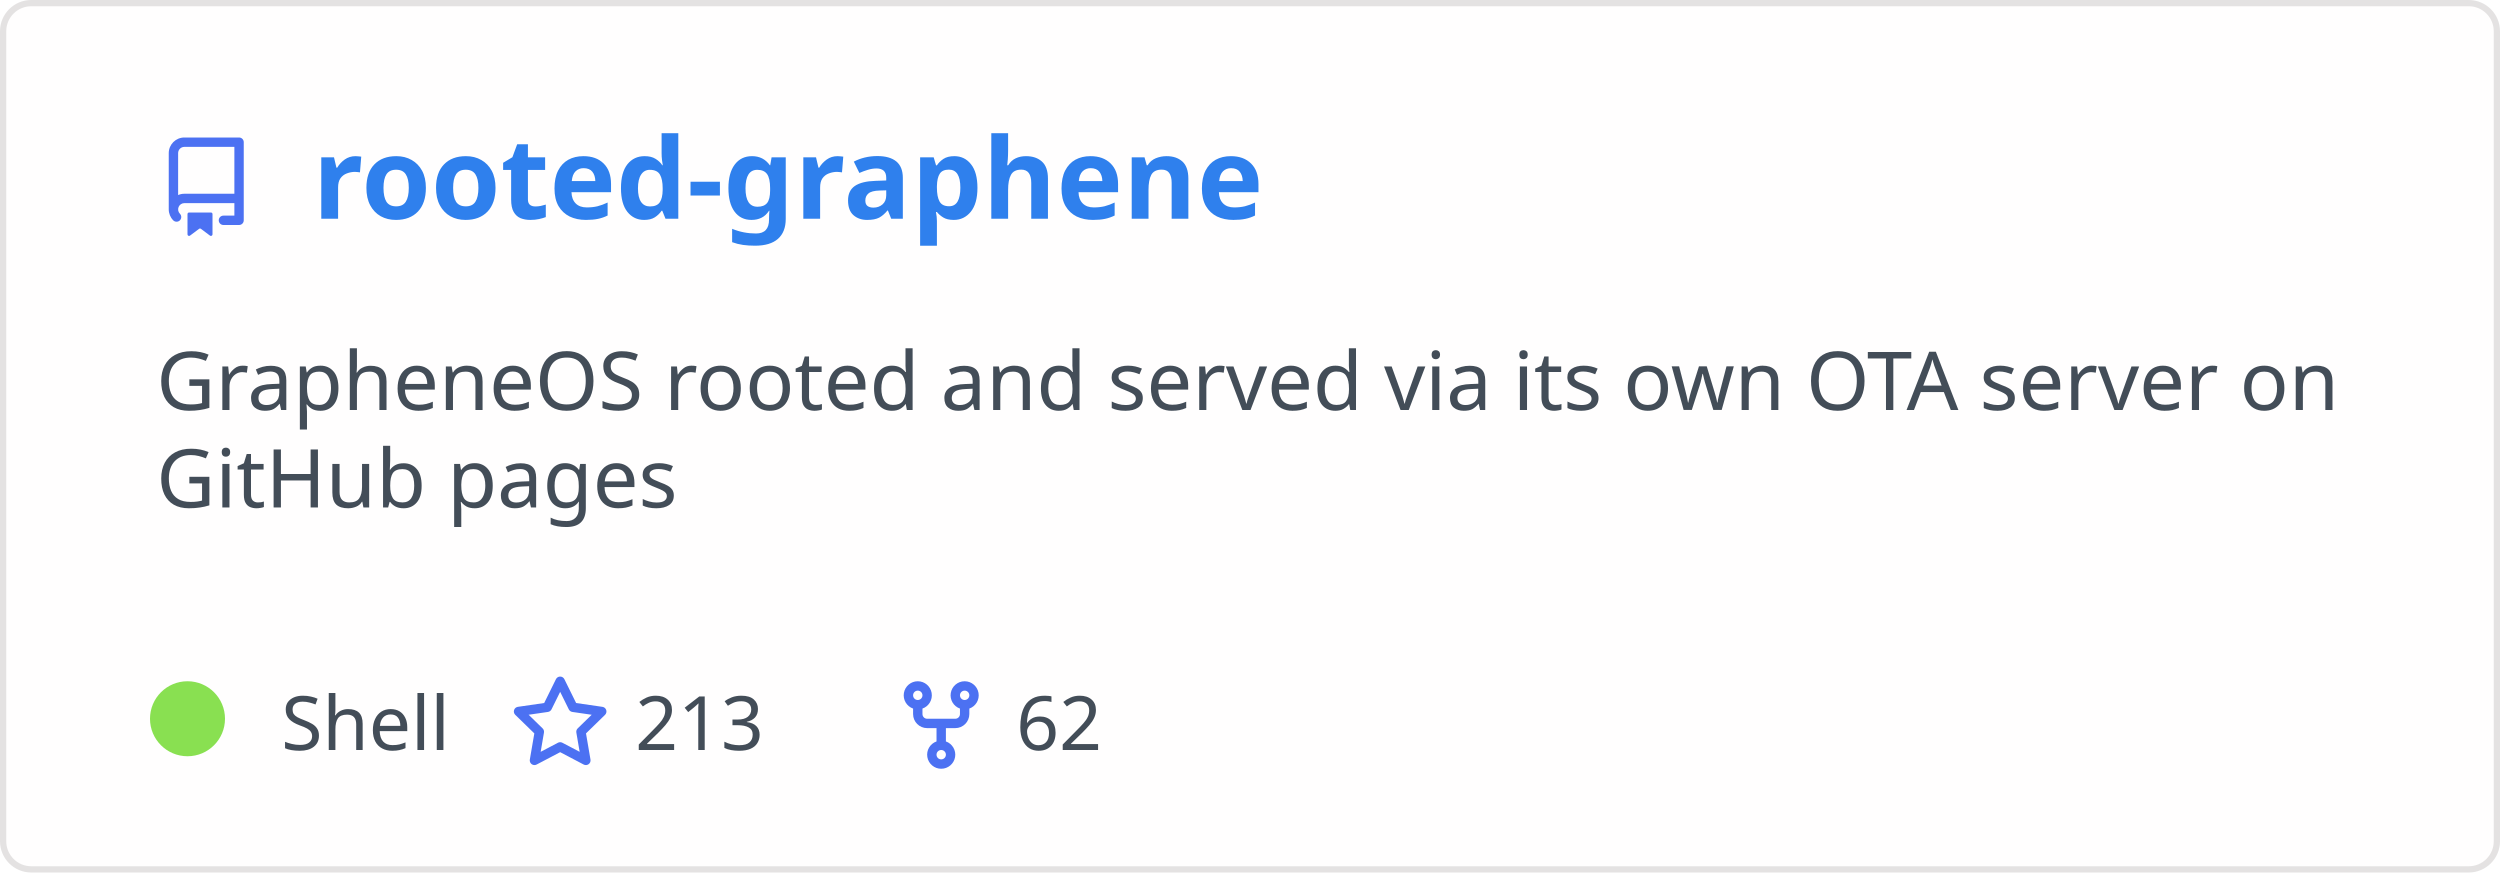
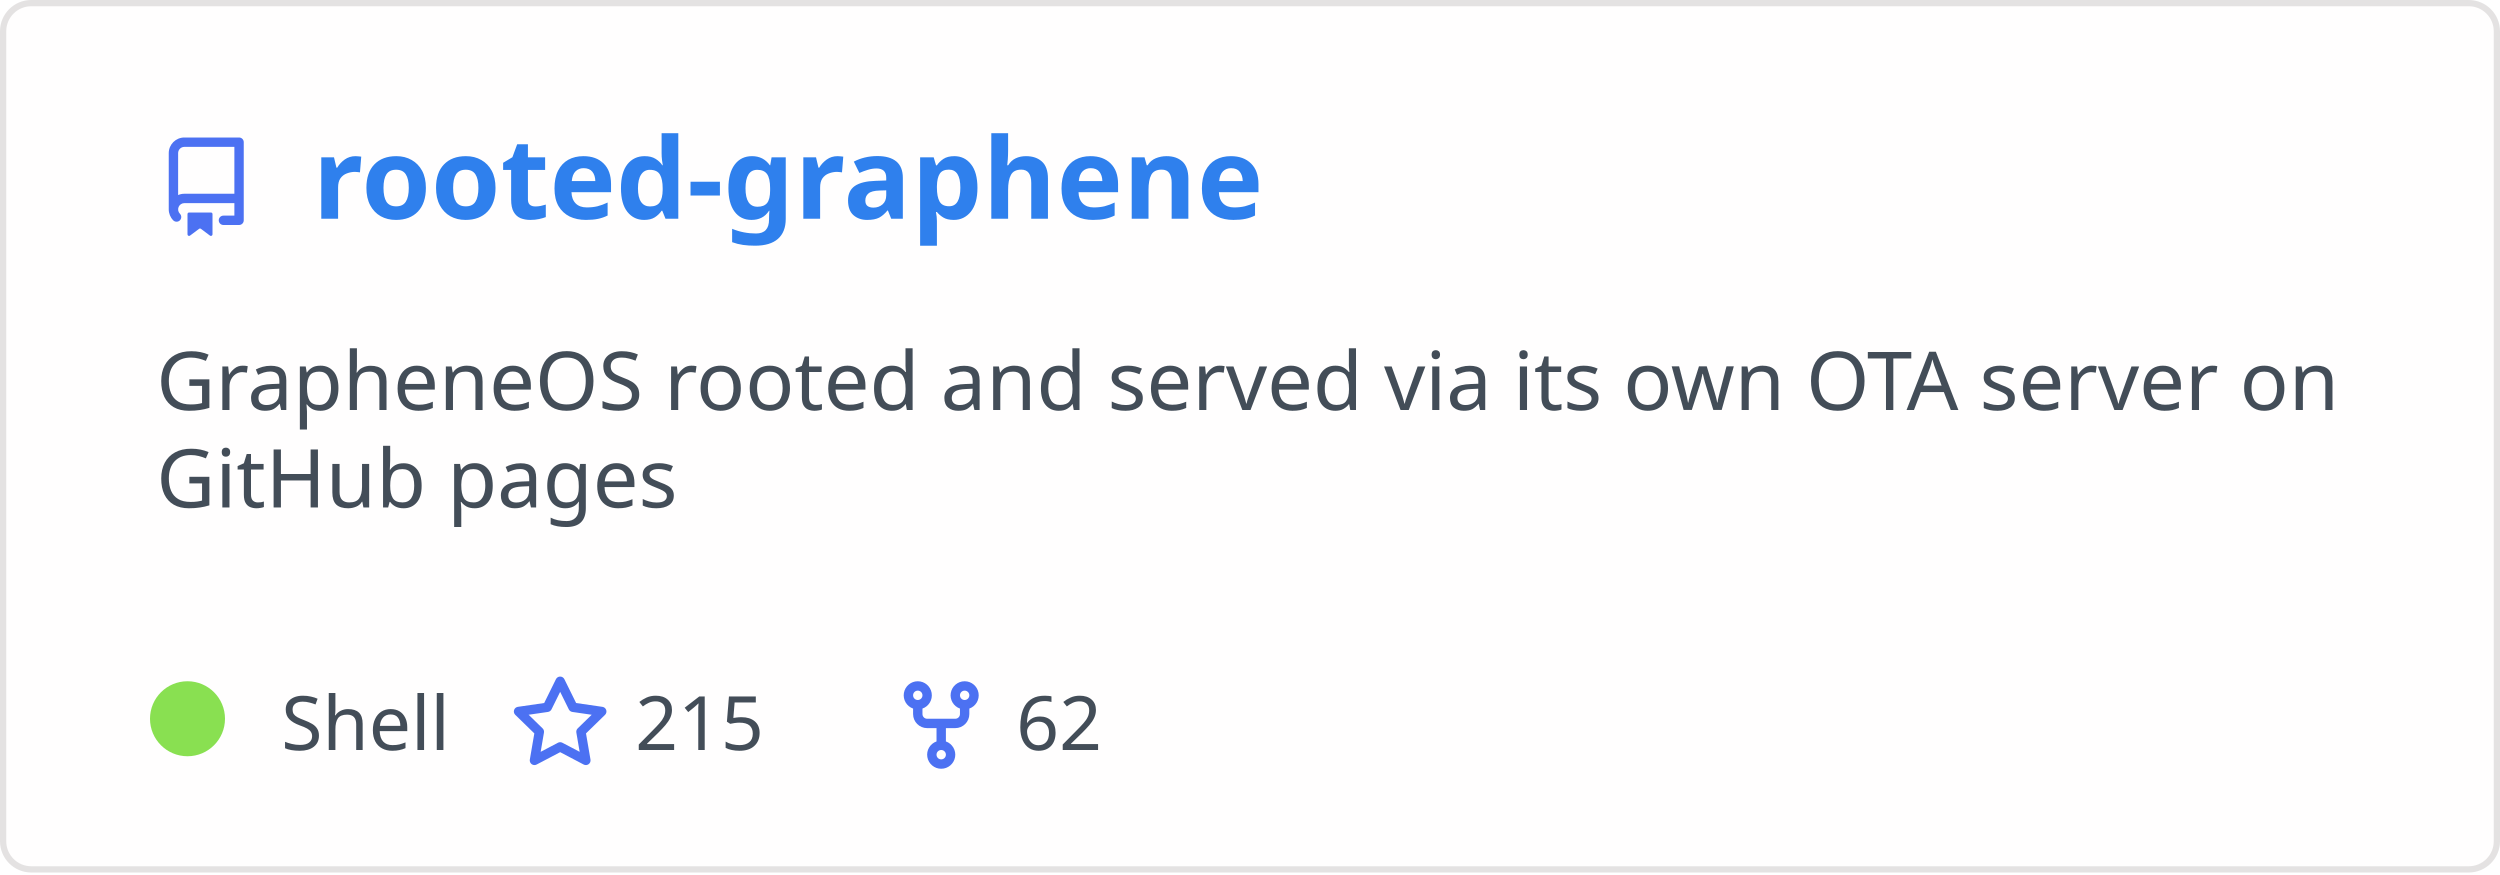
<svg xmlns="http://www.w3.org/2000/svg" width="400" height="140" viewBox="0 0 400 140" fill="none" role="img" aria-labelledby="descId">
  <style>
          .header {
            font: 600 18px 'Segoe UI', Ubuntu, Sans-Serif;
            fill: #2f80ed;
            animation: fadeInAnimation 0.8s ease-in-out forwards;
          }
          @supports(-moz-appearance: auto) {
            /* Selector detects Firefox */
            .header { font-size: 15.5px; }
          }
          
    .description { font: 400 13px 'Segoe UI', Ubuntu, Sans-Serif; fill: #434d58 }
    .gray { font: 400 12px 'Segoe UI', Ubuntu, Sans-Serif; fill: #434d58 }
    .icon { fill: #4c71f2 }
    .badge { font: 600 11px 'Segoe UI', Ubuntu, Sans-Serif; }
    .badge rect { opacity: 0.2 }
  

          
      /* Animations */
      @keyframes scaleInAnimation {
        from {
          transform: translate(-5px, 5px) scale(0);
        }
        to {
          transform: translate(-5px, 5px) scale(1);
        }
      }
      @keyframes fadeInAnimation {
        from {
          opacity: 0;
        }
        to {
          opacity: 1;
        }
      }
    
          * { animation-duration: 0s !important; animation-delay: 0s !important; }
        </style>
  <rect data-testid="card-bg" x="0.5" y="0.5" rx="4.5" height="99%" stroke="#e4e2e2" width="399" fill="#fffefe" stroke-opacity="1" />
  <g data-testid="card-title" transform="translate(25, 35)">
    <g transform="translate(0, 0)">
      <svg class="icon" x="0" y="-13" viewBox="0 0 16 16" version="1.1" width="16" height="16">
        <path fill-rule="evenodd" d="M2 2.5A2.5 2.5 0 014.5 0h8.75a.75.75 0 01.75.75v12.5a.75.75 0 01-.75.75h-2.5a.75.75 0 110-1.5h1.75v-2h-8a1 1 0 00-.714 1.7.75.75 0 01-1.072 1.05A2.495 2.495 0 012 11.5v-9zm10.5-1V9h-8c-.356 0-.694.074-1 .208V2.5a1 1 0 011-1h8zM5 12.25v3.25a.25.25 0 00.4.2l1.45-1.087a.25.25 0 01.3 0L8.6 15.7a.25.25 0 00.4-.2v-3.25a.25.25 0 00-.25-.25h-3.5a.25.25 0 00-.25.25z" />
      </svg>
    </g>
    <g transform="translate(25, 0)">
      <text x="0" y="0" class="header" data-testid="header">rooted-graphene</text>
    </g>
  </g>
  <g data-testid="main-card-body" transform="translate(0, 55)">
    <text class="description" x="25" y="-5">
      <tspan dy="1.2em" x="25">GrapheneOS rooted and served via its own OTA server on</tspan>
      <tspan dy="1.2em" x="25">GitHub pages</tspan>
    </text>
    <g transform="translate(30, 65)">
      <g transform="translate(0, 0)">
        <g data-testid="primary-lang">
          <circle data-testid="lang-color" cx="0" cy="-5" r="6" fill="#89e051" />
          <text data-testid="lang-name" class="gray" x="15">Shell</text>
        </g>
      </g>
      <g transform="translate(51.625, 0)">
        <g transform="translate(0, 0)">
          <svg class="icon" y="-12" viewBox="0 0 16 16" version="1.1" width="16" height="16">
            <path fill-rule="evenodd" d="M8 .25a.75.75 0 01.673.418l1.882 3.815 4.21.612a.75.75 0 01.416 1.279l-3.046 2.97.719 4.192a.75.75 0 01-1.088.791L8 12.347l-3.766 1.98a.75.75 0 01-1.088-.79l.72-4.194L.818 6.374a.75.75 0 01.416-1.28l4.21-.611L7.327.668A.75.75 0 018 .25zm0 2.445L6.615 5.5a.75.75 0 01-.564.41l-3.097.45 2.24 2.184a.75.75 0 01.216.664l-.528 3.084 2.769-1.456a.75.75 0 01.698 0l2.77 1.456-.53-3.084a.75.75 0 01.216-.664l2.24-2.183-3.096-.45a.75.75 0 01-.564-.41L8 2.694v.001z" />
          </svg>
        </g>
        <g transform="translate(20, 0)">
-           <text data-testid="stargazers" class="gray">213</text>
+           <text data-testid="stargazers" class="gray">215</text>
        </g>
      </g>
      <g transform="translate(112.5938, 0)">
        <g transform="translate(0, 0)">
          <svg class="icon" y="-12" viewBox="0 0 16 16" version="1.1" width="16" height="16">
            <path fill-rule="evenodd" d="M5 3.25a.75.75 0 11-1.5 0 .75.75 0 011.5 0zm0 2.122a2.25 2.25 0 10-1.5 0v.878A2.25 2.25 0 005.75 8.5h1.5v2.128a2.251 2.251 0 101.5 0V8.5h1.5a2.25 2.25 0 002.25-2.25v-.878a2.25 2.25 0 10-1.5 0v.878a.75.75 0 01-.75.75h-4.5A.75.75 0 015 6.25v-.878zm3.75 7.378a.75.75 0 11-1.5 0 .75.75 0 011.5 0zm3-8.75a.75.75 0 100-1.5.75.75 0 000 1.5z" />
          </svg>
        </g>
        <g transform="translate(20, 0)">
          <text data-testid="forkcount" class="gray">62</text>
        </g>
      </g>
    </g>
  </g>
</svg>
